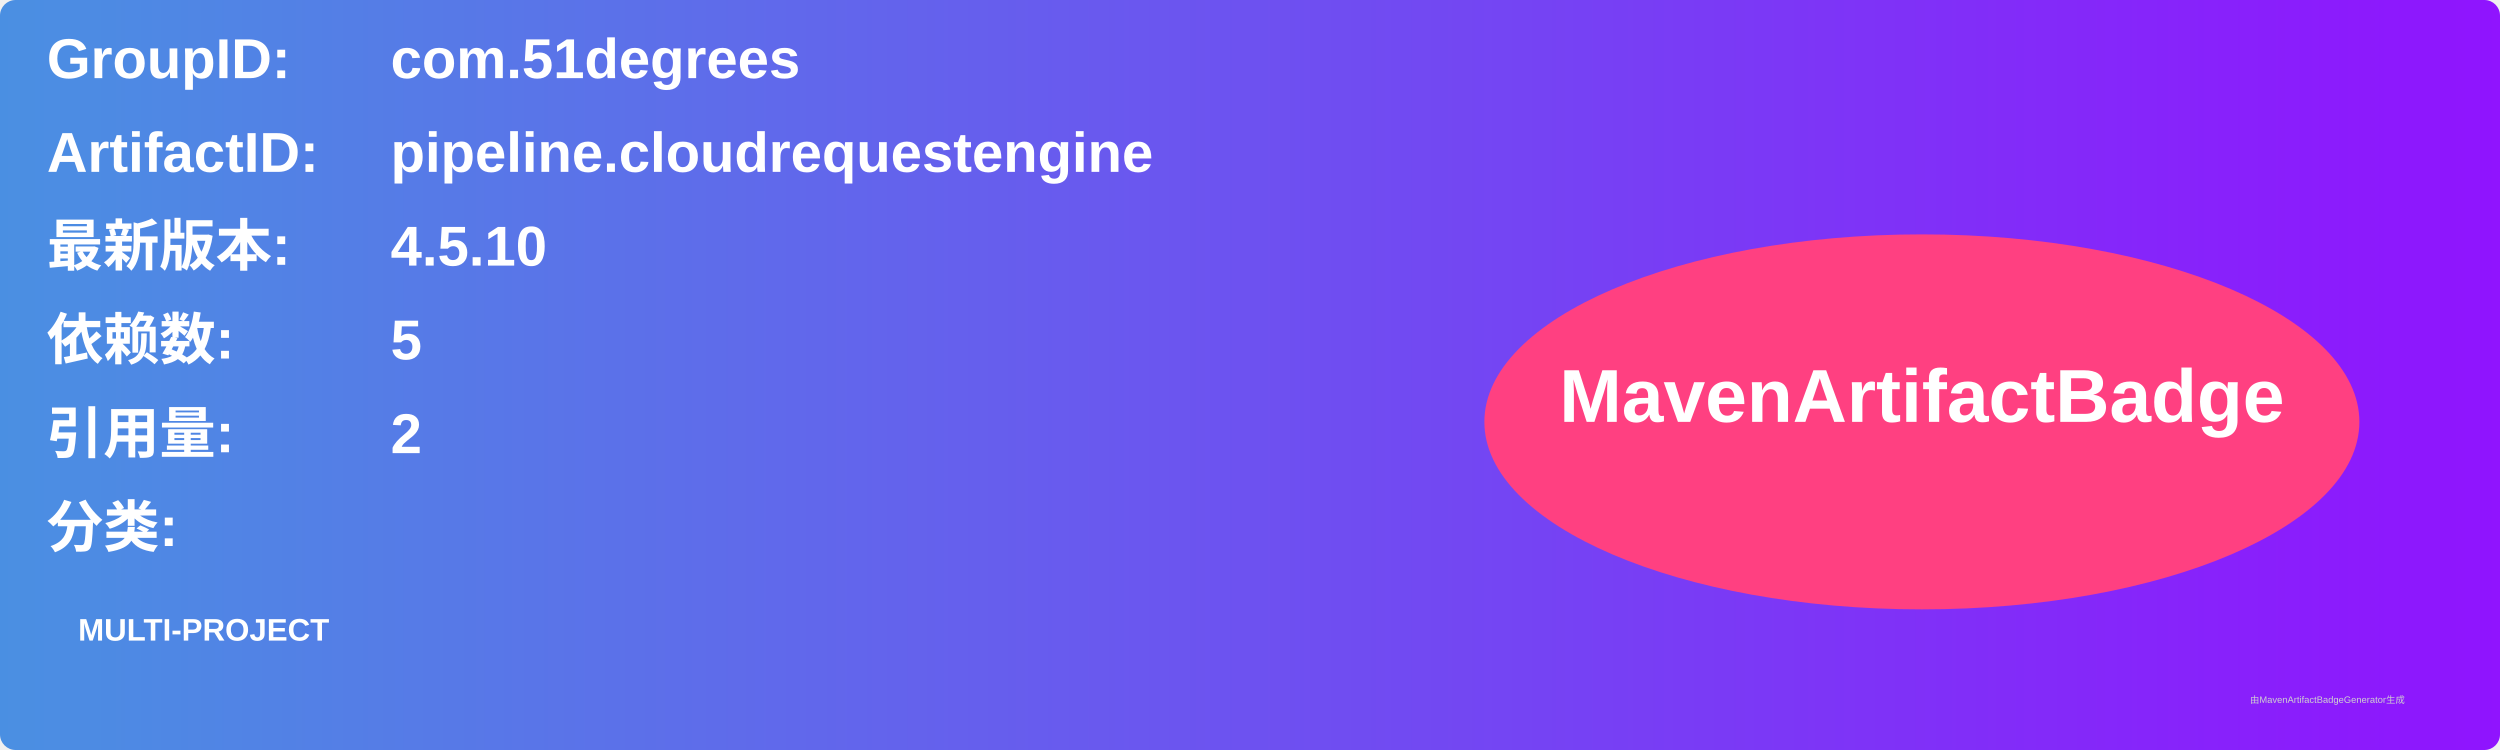
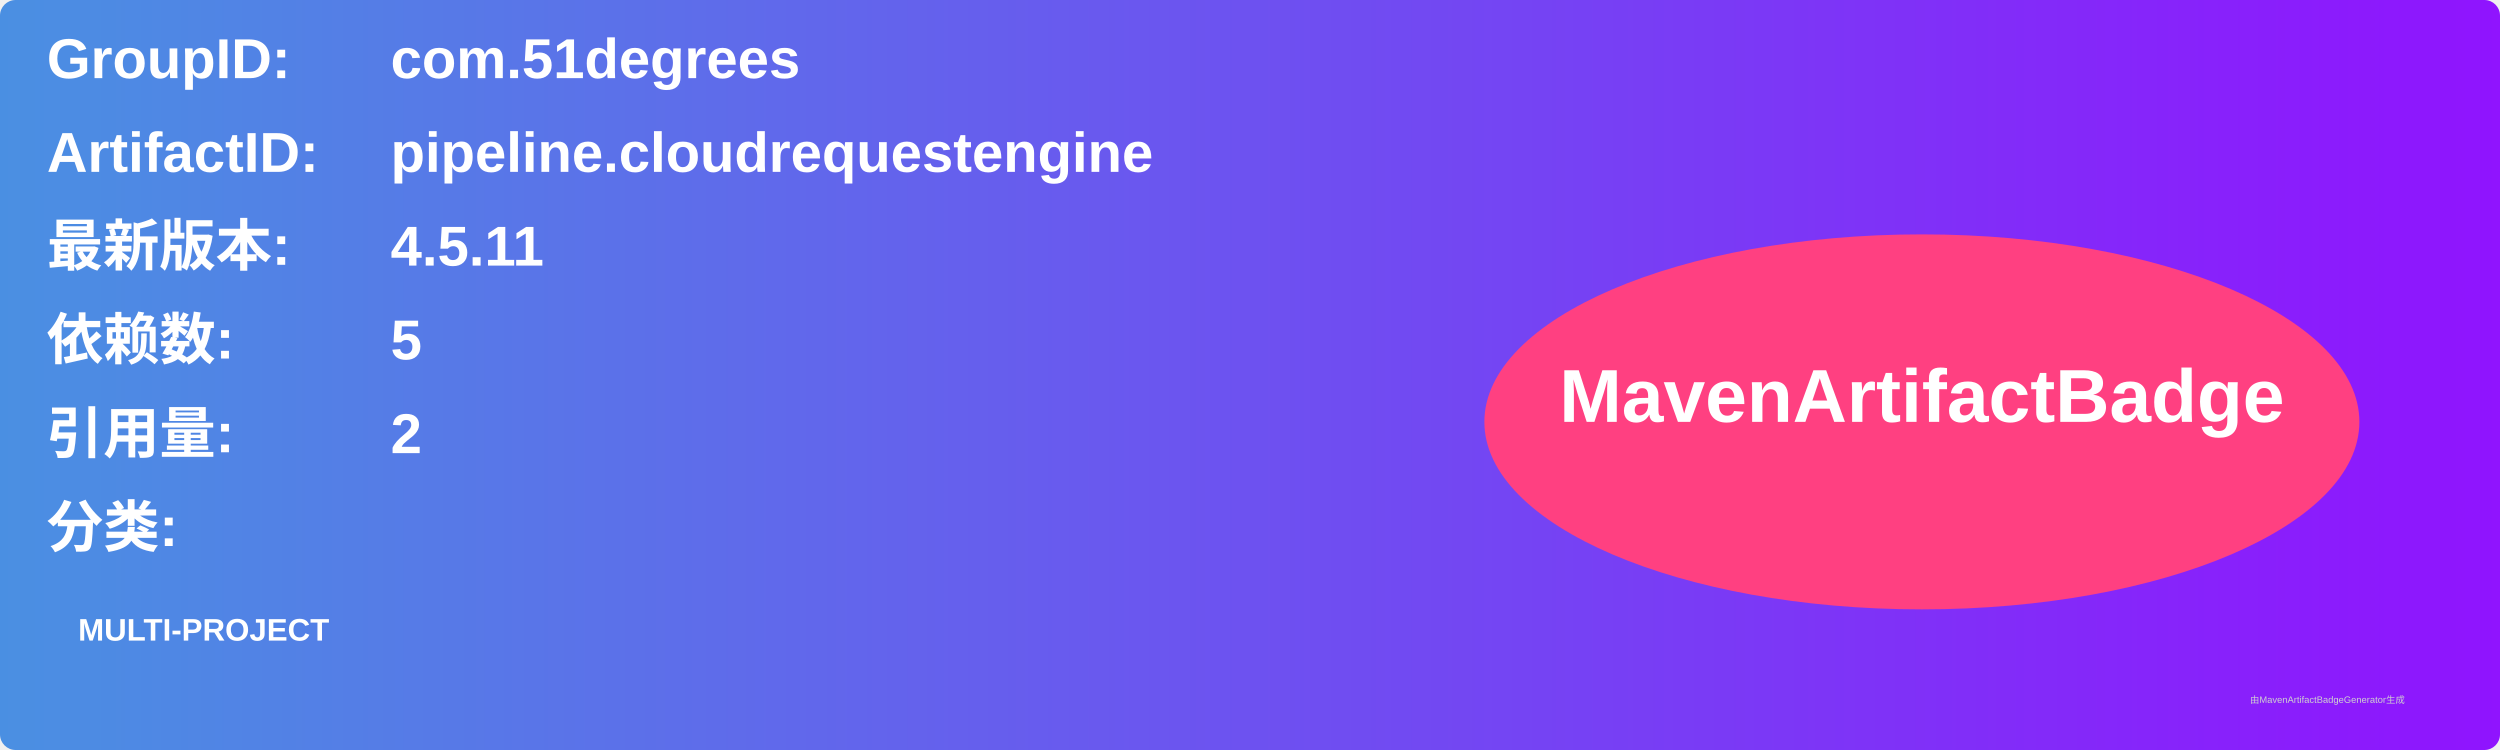
<svg xmlns="http://www.w3.org/2000/svg" width="800" height="240" viewBox="0 0 800 240">
  <linearGradient id="grad" x1="0%" y1="0%" x2="100%" y2="0%">
    <stop offset="0%" stop-color="#4a90e2" />
    <stop offset="100%" stop-color="#9013fe" />
  </linearGradient>
  <rect width="100%" height="100%" rx="5" ry="5" fill="url(#grad)" />
  <g transform="translate(15, 15)">
    <text x="0" y="10" font-family="Arial" font-size="18" fill="white" font-weight="bold" width="260">GroupID:</text>
    <text x="110" y="10" font-family="Arial" font-size="18" fill="white" font-weight="bold" width="460">com.51degrees</text>
    <text x="0" y="40" font-family="Arial" font-size="18" fill="white" font-weight="bold" width="260">ArtifactID:</text>
    <text x="110" y="40" font-family="Arial" font-size="18" fill="white" font-weight="bold" width="460">pipeline.cloudrequestengine</text>
    <text x="0" y="70" font-family="Arial" font-size="18" fill="white" font-weight="bold">最新版本:</text>
    <text x="110" y="70" font-family="Arial" font-size="18" fill="white" font-weight="bold">
-       <tspan font-weight="bold">4.5.10</tspan>
+       <tspan font-weight="bold">4.5.11</tspan>
    </text>
    <text x="0" y="100" font-family="Arial" font-size="18" fill="white" font-weight="bold">依赖数: </text>
    <text x="110" y="100" font-family="Arial" font-size="18" fill="white">
      <tspan font-weight="bold">5</tspan>
    </text>
    <text x="0" y="130" font-family="Arial" font-size="18" fill="white" font-weight="bold">引用量: </text>
    <text x="110" y="130" font-family="Arial" font-size="18" fill="white">
      <tspan font-weight="bold">2</tspan>
    </text>
    <text x="0" y="160" font-family="Arial" font-size="18" fill="white" font-weight="bold">分类:</text>
    <text x="10" y="190" font-family="Arial" font-size="10" fill="white">
      <tspan font-weight="bold">MULTI-PROJECT</tspan>
    </text>
    <ellipse cx="600" cy="120" rx="140" ry="60" fill="#ff4081" />
    <text x="600" y="120" text-anchor="middle" font-family="Arial" font-size="24" fill="white" font-weight="bold">MavenArtifactBadge</text>
  </g>
  <text x="720" y="225" font-family="Arial" font-size="3" fill="#d0d0d0">由MavenArtifactBadgeGenerator生成</text>
</svg>
